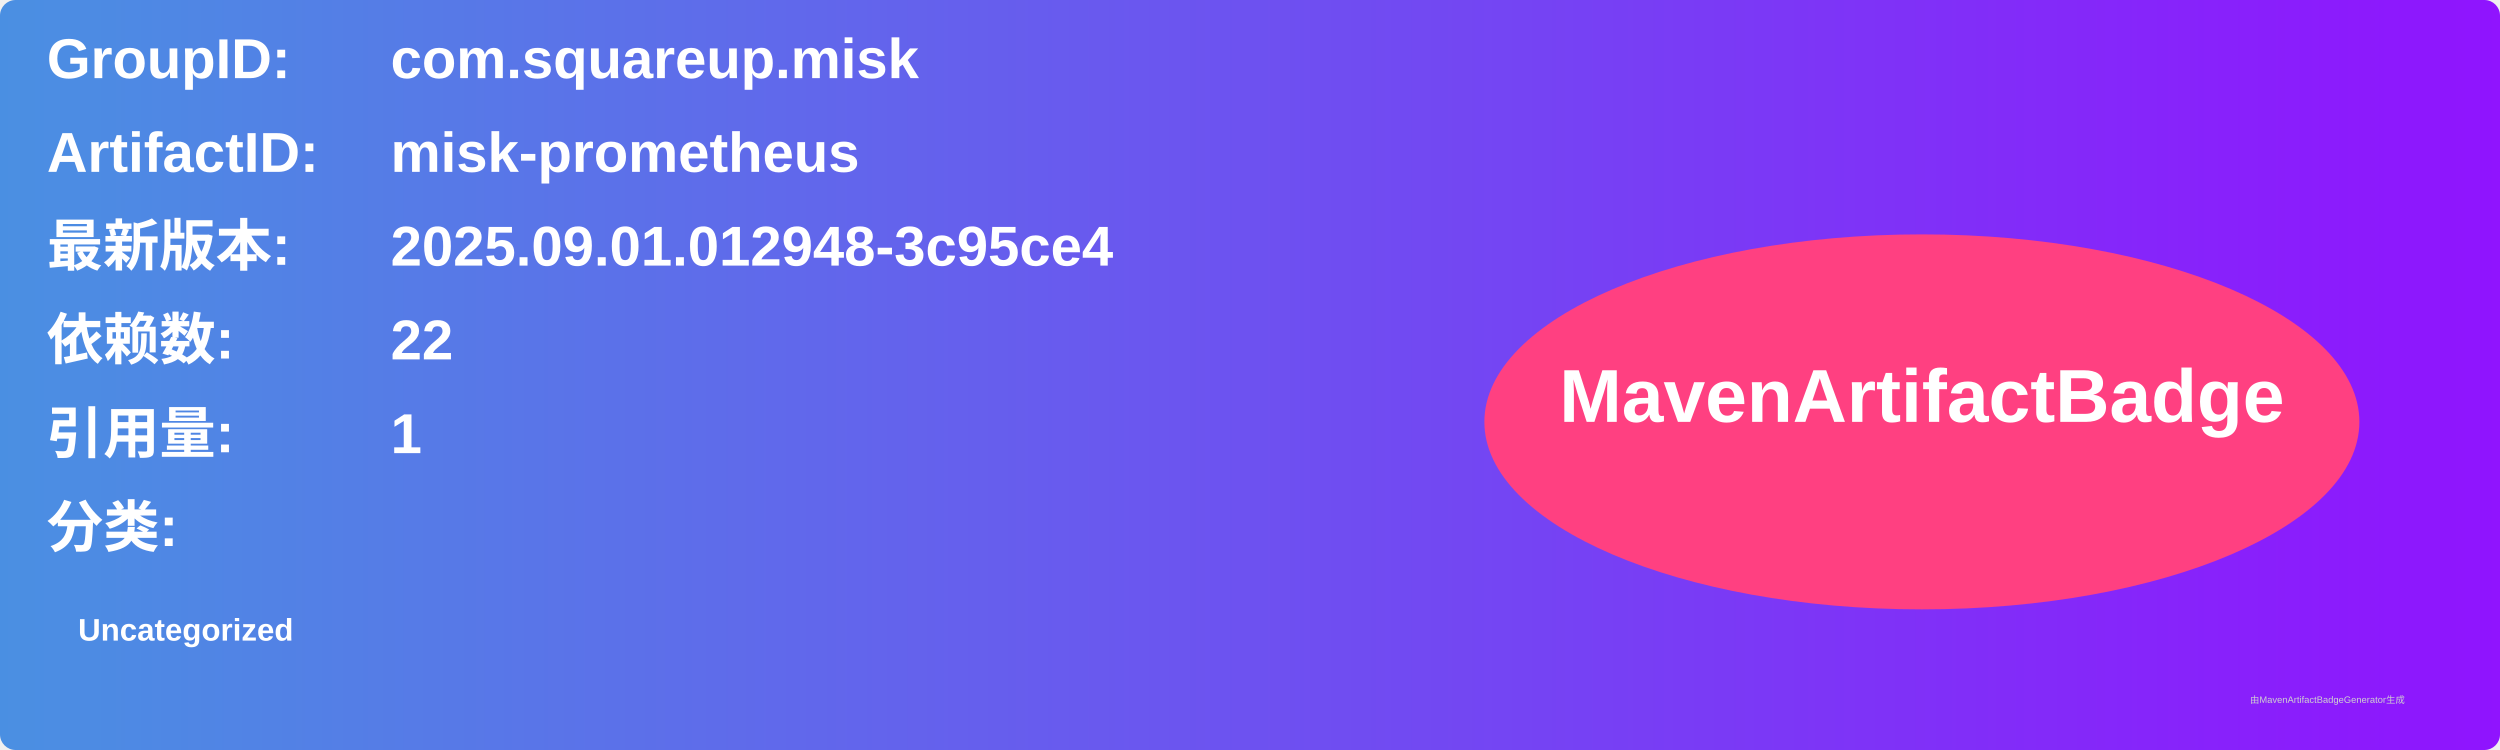
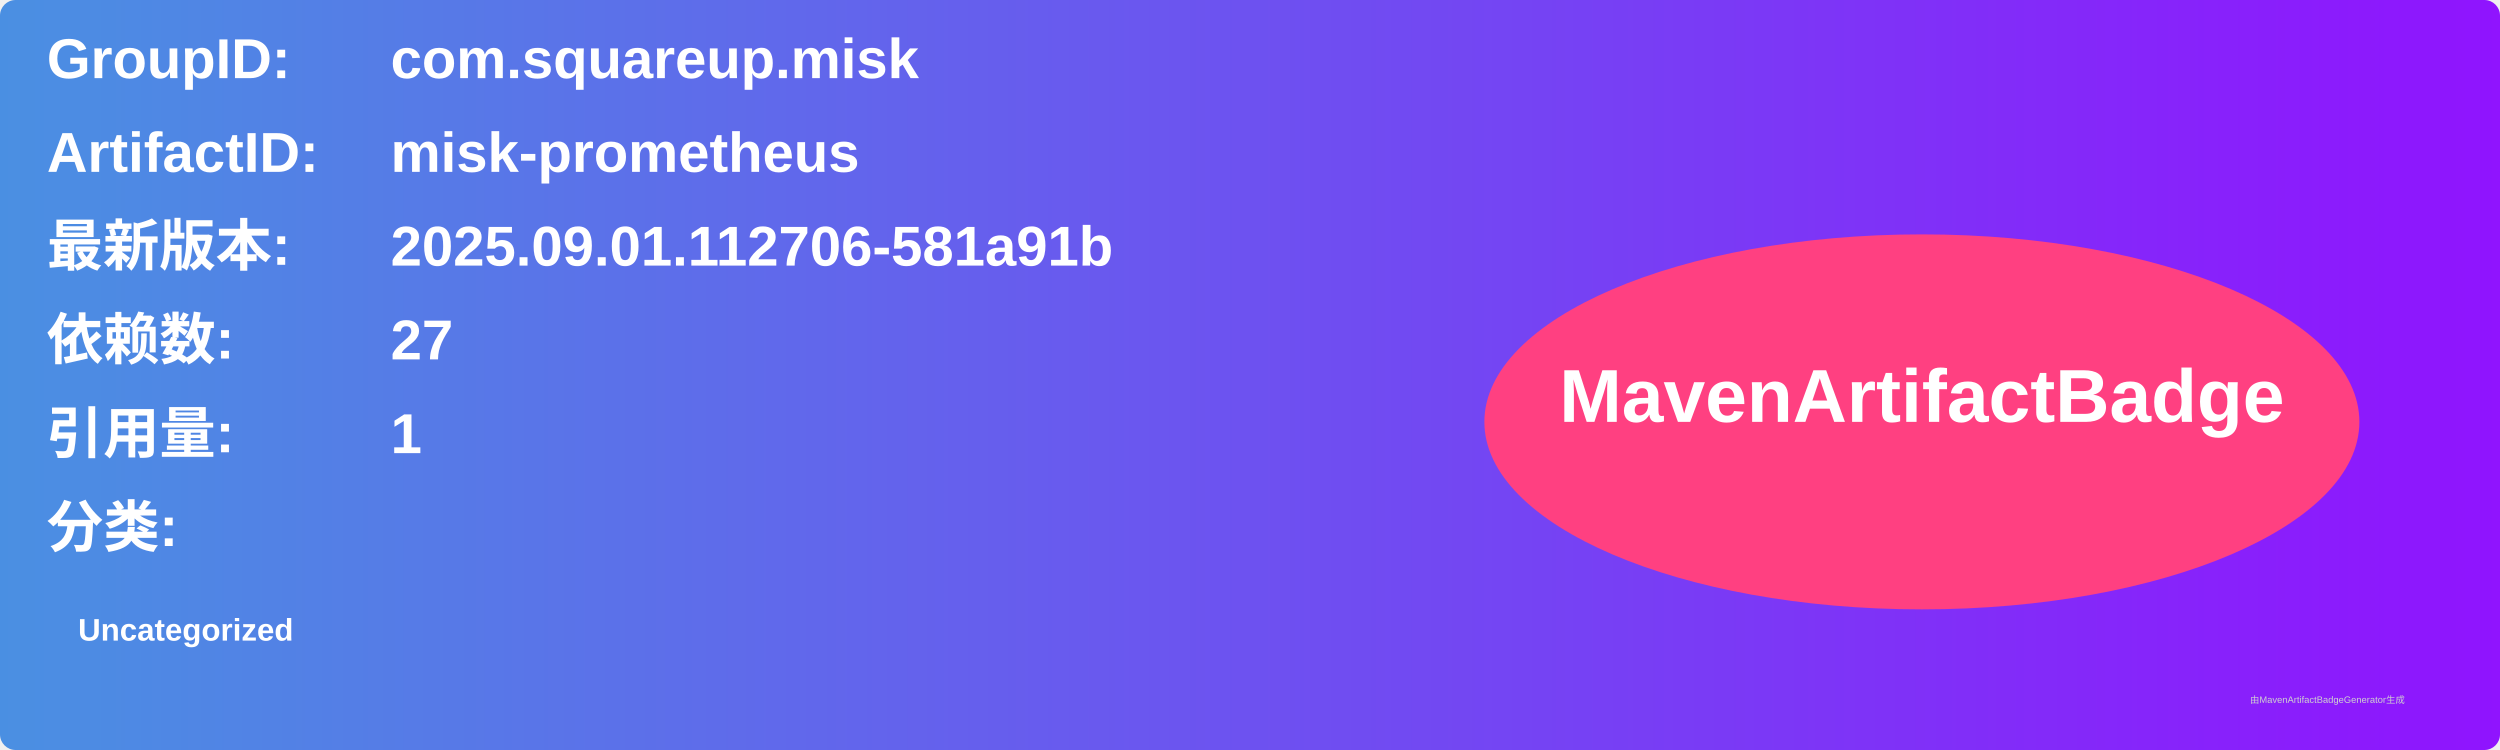
<svg xmlns="http://www.w3.org/2000/svg" width="800" height="240" viewBox="0 0 800 240">
  <linearGradient id="grad" x1="0%" y1="0%" x2="100%" y2="0%">
    <stop offset="0%" stop-color="#4a90e2" />
    <stop offset="100%" stop-color="#9013fe" />
  </linearGradient>
  <rect width="100%" height="100%" rx="5" ry="5" fill="url(#grad)" />
  <g transform="translate(15, 15)">
    <text x="0" y="10" font-family="Arial" font-size="18" fill="white" font-weight="bold" width="260">GroupID:</text>
    <text x="110" y="10" font-family="Arial" font-size="18" fill="white" font-weight="bold" width="460">com.squareup.misk</text>
    <text x="0" y="40" font-family="Arial" font-size="18" fill="white" font-weight="bold" width="260">ArtifactID:</text>
    <text x="110" y="40" font-family="Arial" font-size="18" fill="white" font-weight="bold" width="460">misk-prometheus</text>
    <text x="0" y="70" font-family="Arial" font-size="18" fill="white" font-weight="bold">最新版本:</text>
    <text x="110" y="70" font-family="Arial" font-size="18" fill="white" font-weight="bold">
-       <tspan font-weight="bold">2025.09.01.012948-3c95ce4</tspan>
+       <tspan font-weight="bold">2025.09.01.112706-581a91b</tspan>
    </text>
    <text x="0" y="100" font-family="Arial" font-size="18" fill="white" font-weight="bold">依赖数: </text>
    <text x="110" y="100" font-family="Arial" font-size="18" fill="white">
-       <tspan font-weight="bold">22</tspan>
+       <tspan font-weight="bold">27</tspan>
    </text>
    <text x="0" y="130" font-family="Arial" font-size="18" fill="white" font-weight="bold">引用量: </text>
    <text x="110" y="130" font-family="Arial" font-size="18" fill="white">
      <tspan font-weight="bold">1</tspan>
    </text>
    <text x="0" y="160" font-family="Arial" font-size="18" fill="white" font-weight="bold">分类:</text>
    <text x="10" y="190" font-family="Arial" font-size="10" fill="white">
      <tspan font-weight="bold">Uncategorized</tspan>
    </text>
    <ellipse cx="600" cy="120" rx="140" ry="60" fill="#ff4081" />
    <text x="600" y="120" text-anchor="middle" font-family="Arial" font-size="24" fill="white" font-weight="bold">MavenArtifactBadge</text>
  </g>
  <text x="720" y="225" font-family="Arial" font-size="3" fill="#d0d0d0">由MavenArtifactBadgeGenerator生成</text>
</svg>
